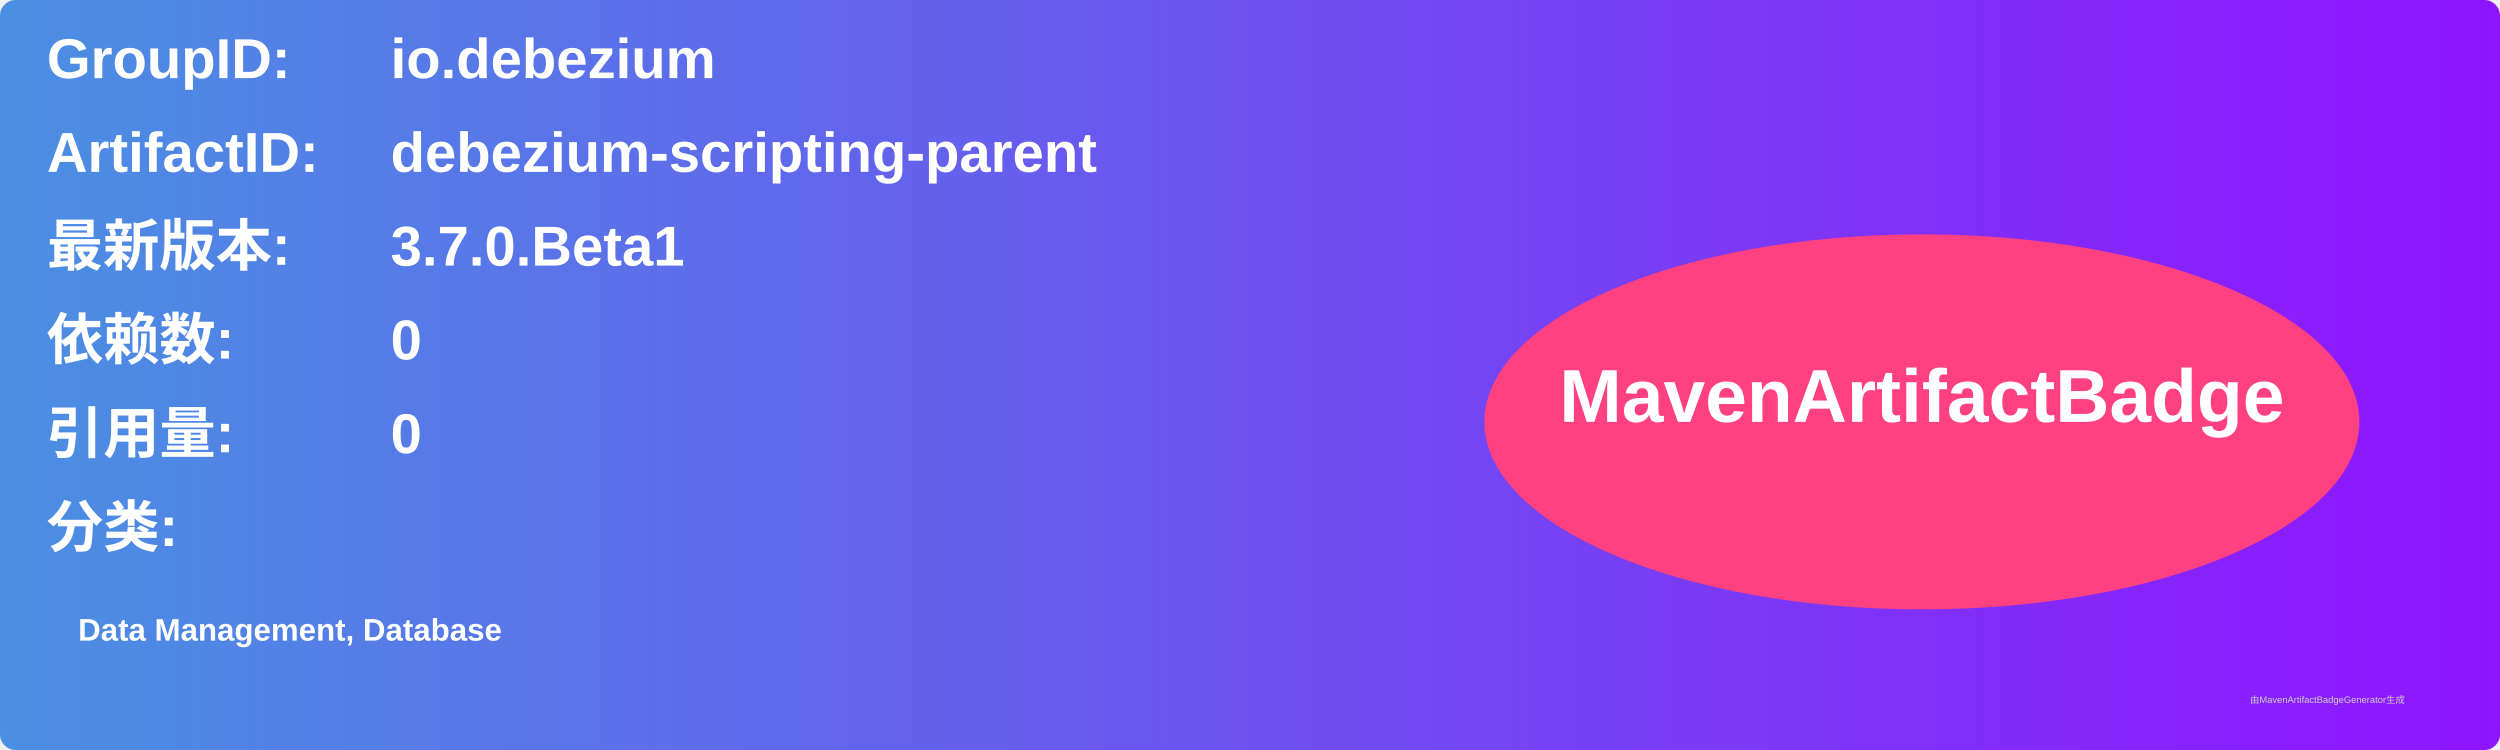
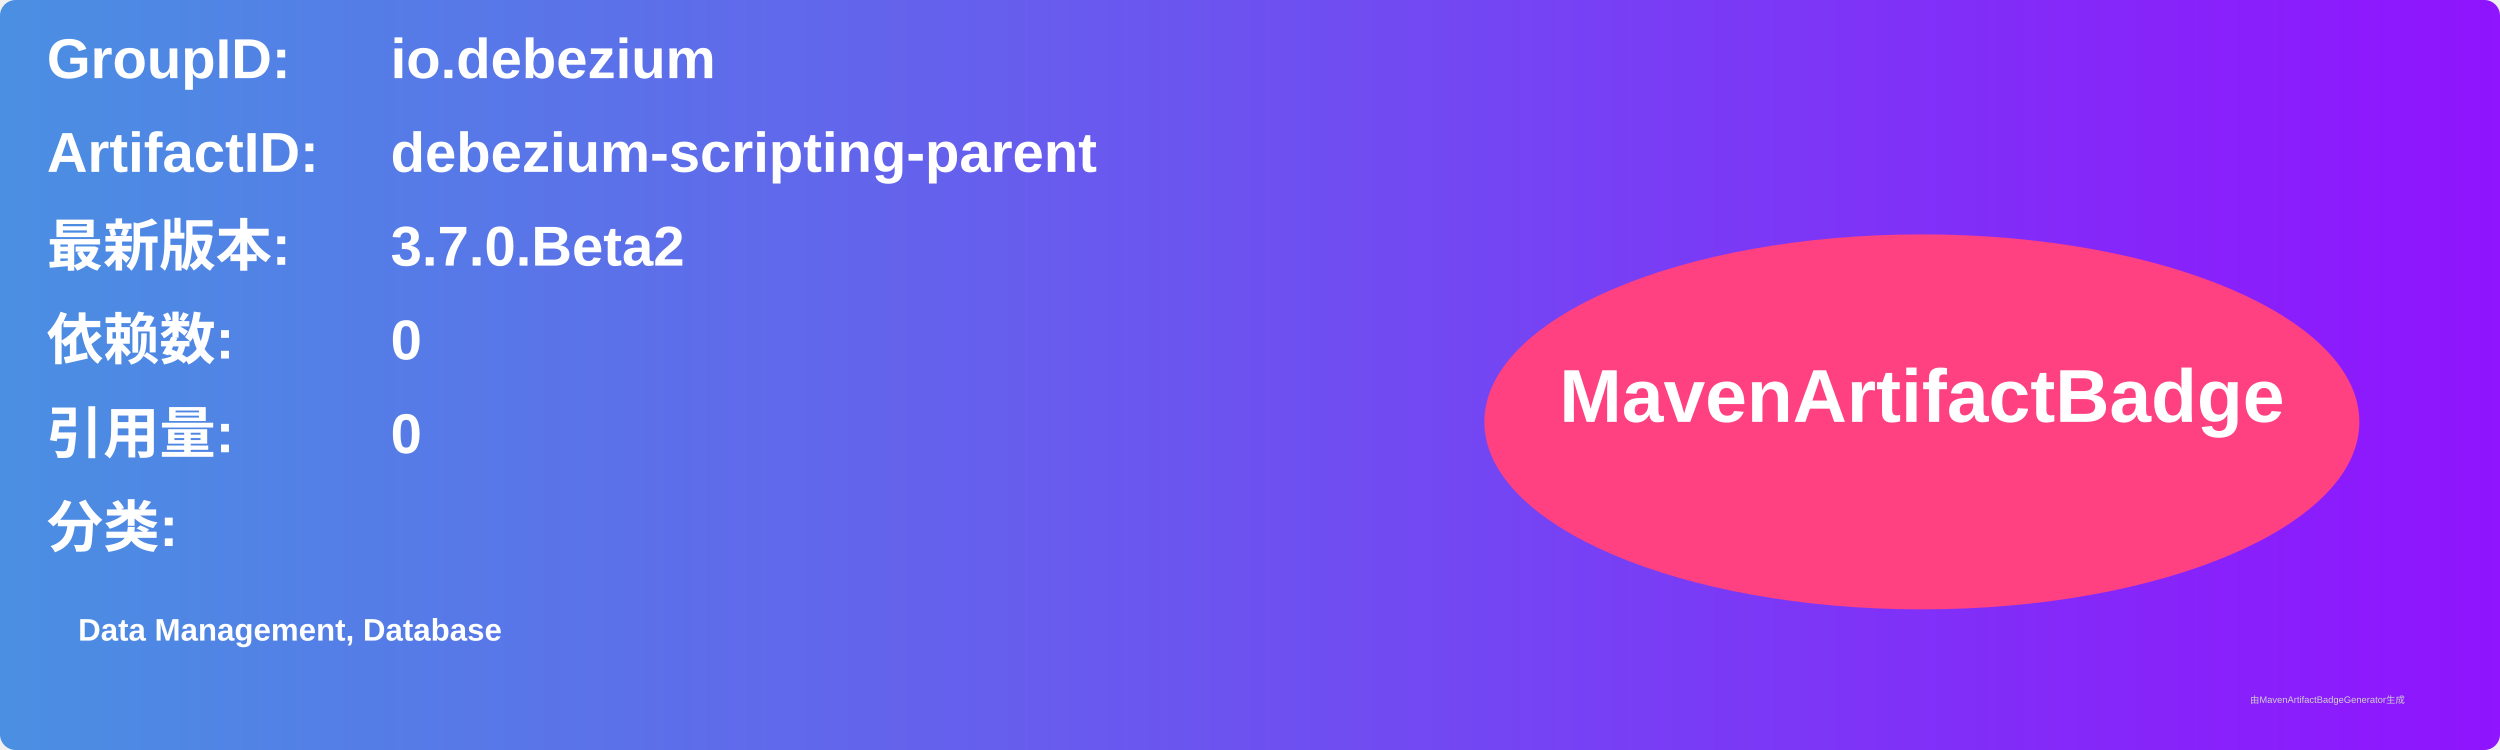
<svg xmlns="http://www.w3.org/2000/svg" width="800" height="240" viewBox="0 0 800 240">
  <linearGradient id="grad" x1="0%" y1="0%" x2="100%" y2="0%">
    <stop offset="0%" stop-color="#4a90e2" />
    <stop offset="100%" stop-color="#9013fe" />
  </linearGradient>
  <rect width="100%" height="100%" rx="5" ry="5" fill="url(#grad)" />
  <g transform="translate(15, 15)">
    <text x="0" y="10" font-family="Arial" font-size="18" fill="white" font-weight="bold" width="260">GroupID:</text>
    <text x="110" y="10" font-family="Arial" font-size="18" fill="white" font-weight="bold" width="460">io.debezium</text>
    <text x="0" y="40" font-family="Arial" font-size="18" fill="white" font-weight="bold" width="260">ArtifactID:</text>
    <text x="110" y="40" font-family="Arial" font-size="18" fill="white" font-weight="bold" width="460">debezium-scripting-parent</text>
    <text x="0" y="70" font-family="Arial" font-size="18" fill="white" font-weight="bold">最新版本:</text>
    <text x="110" y="70" font-family="Arial" font-size="18" fill="white" font-weight="bold">
-       <tspan font-weight="bold">3.7.0.Beta1</tspan>
+       <tspan font-weight="bold">3.7.0.Beta2</tspan>
    </text>
    <text x="0" y="100" font-family="Arial" font-size="18" fill="white" font-weight="bold">依赖数: </text>
    <text x="110" y="100" font-family="Arial" font-size="18" fill="white">
      <tspan font-weight="bold">0</tspan>
    </text>
    <text x="0" y="130" font-family="Arial" font-size="18" fill="white" font-weight="bold">引用量: </text>
    <text x="110" y="130" font-family="Arial" font-size="18" fill="white">
      <tspan font-weight="bold">0</tspan>
    </text>
    <text x="0" y="160" font-family="Arial" font-size="18" fill="white" font-weight="bold">分类:</text>
    <text x="10" y="190" font-family="Arial" font-size="10" fill="white">
      <tspan font-weight="bold">Data Management, Database</tspan>
    </text>
    <ellipse cx="600" cy="120" rx="140" ry="60" fill="#ff4081" />
    <text x="600" y="120" text-anchor="middle" font-family="Arial" font-size="24" fill="white" font-weight="bold">MavenArtifactBadge</text>
  </g>
  <text x="720" y="225" font-family="Arial" font-size="3" fill="#d0d0d0">由MavenArtifactBadgeGenerator生成</text>
</svg>
